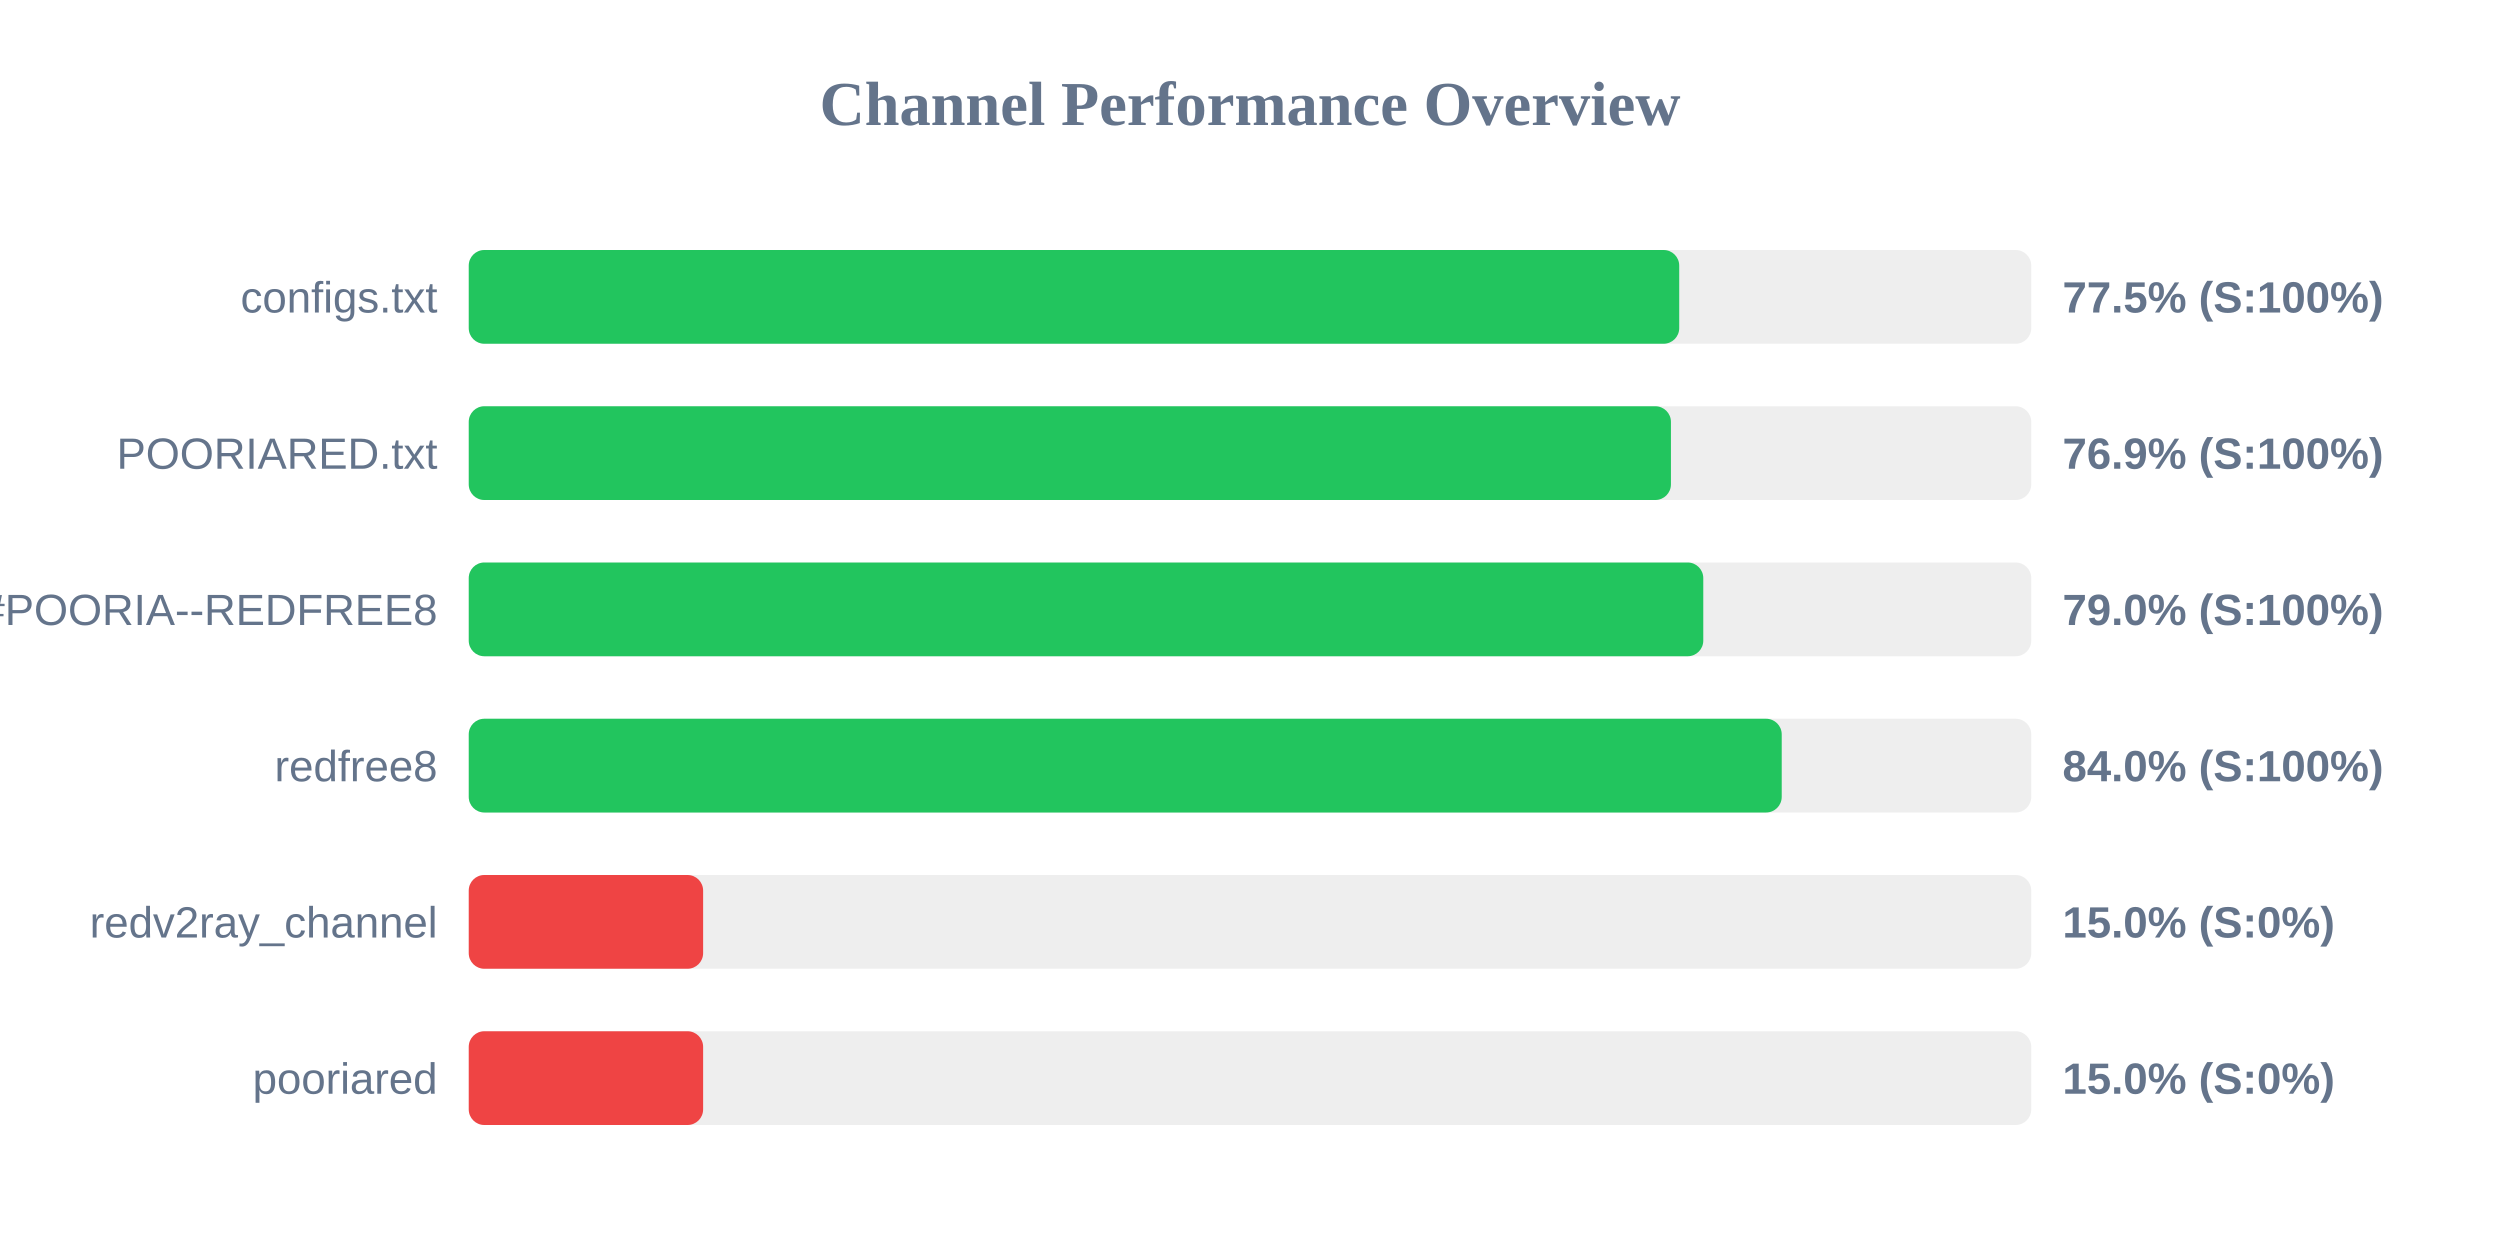
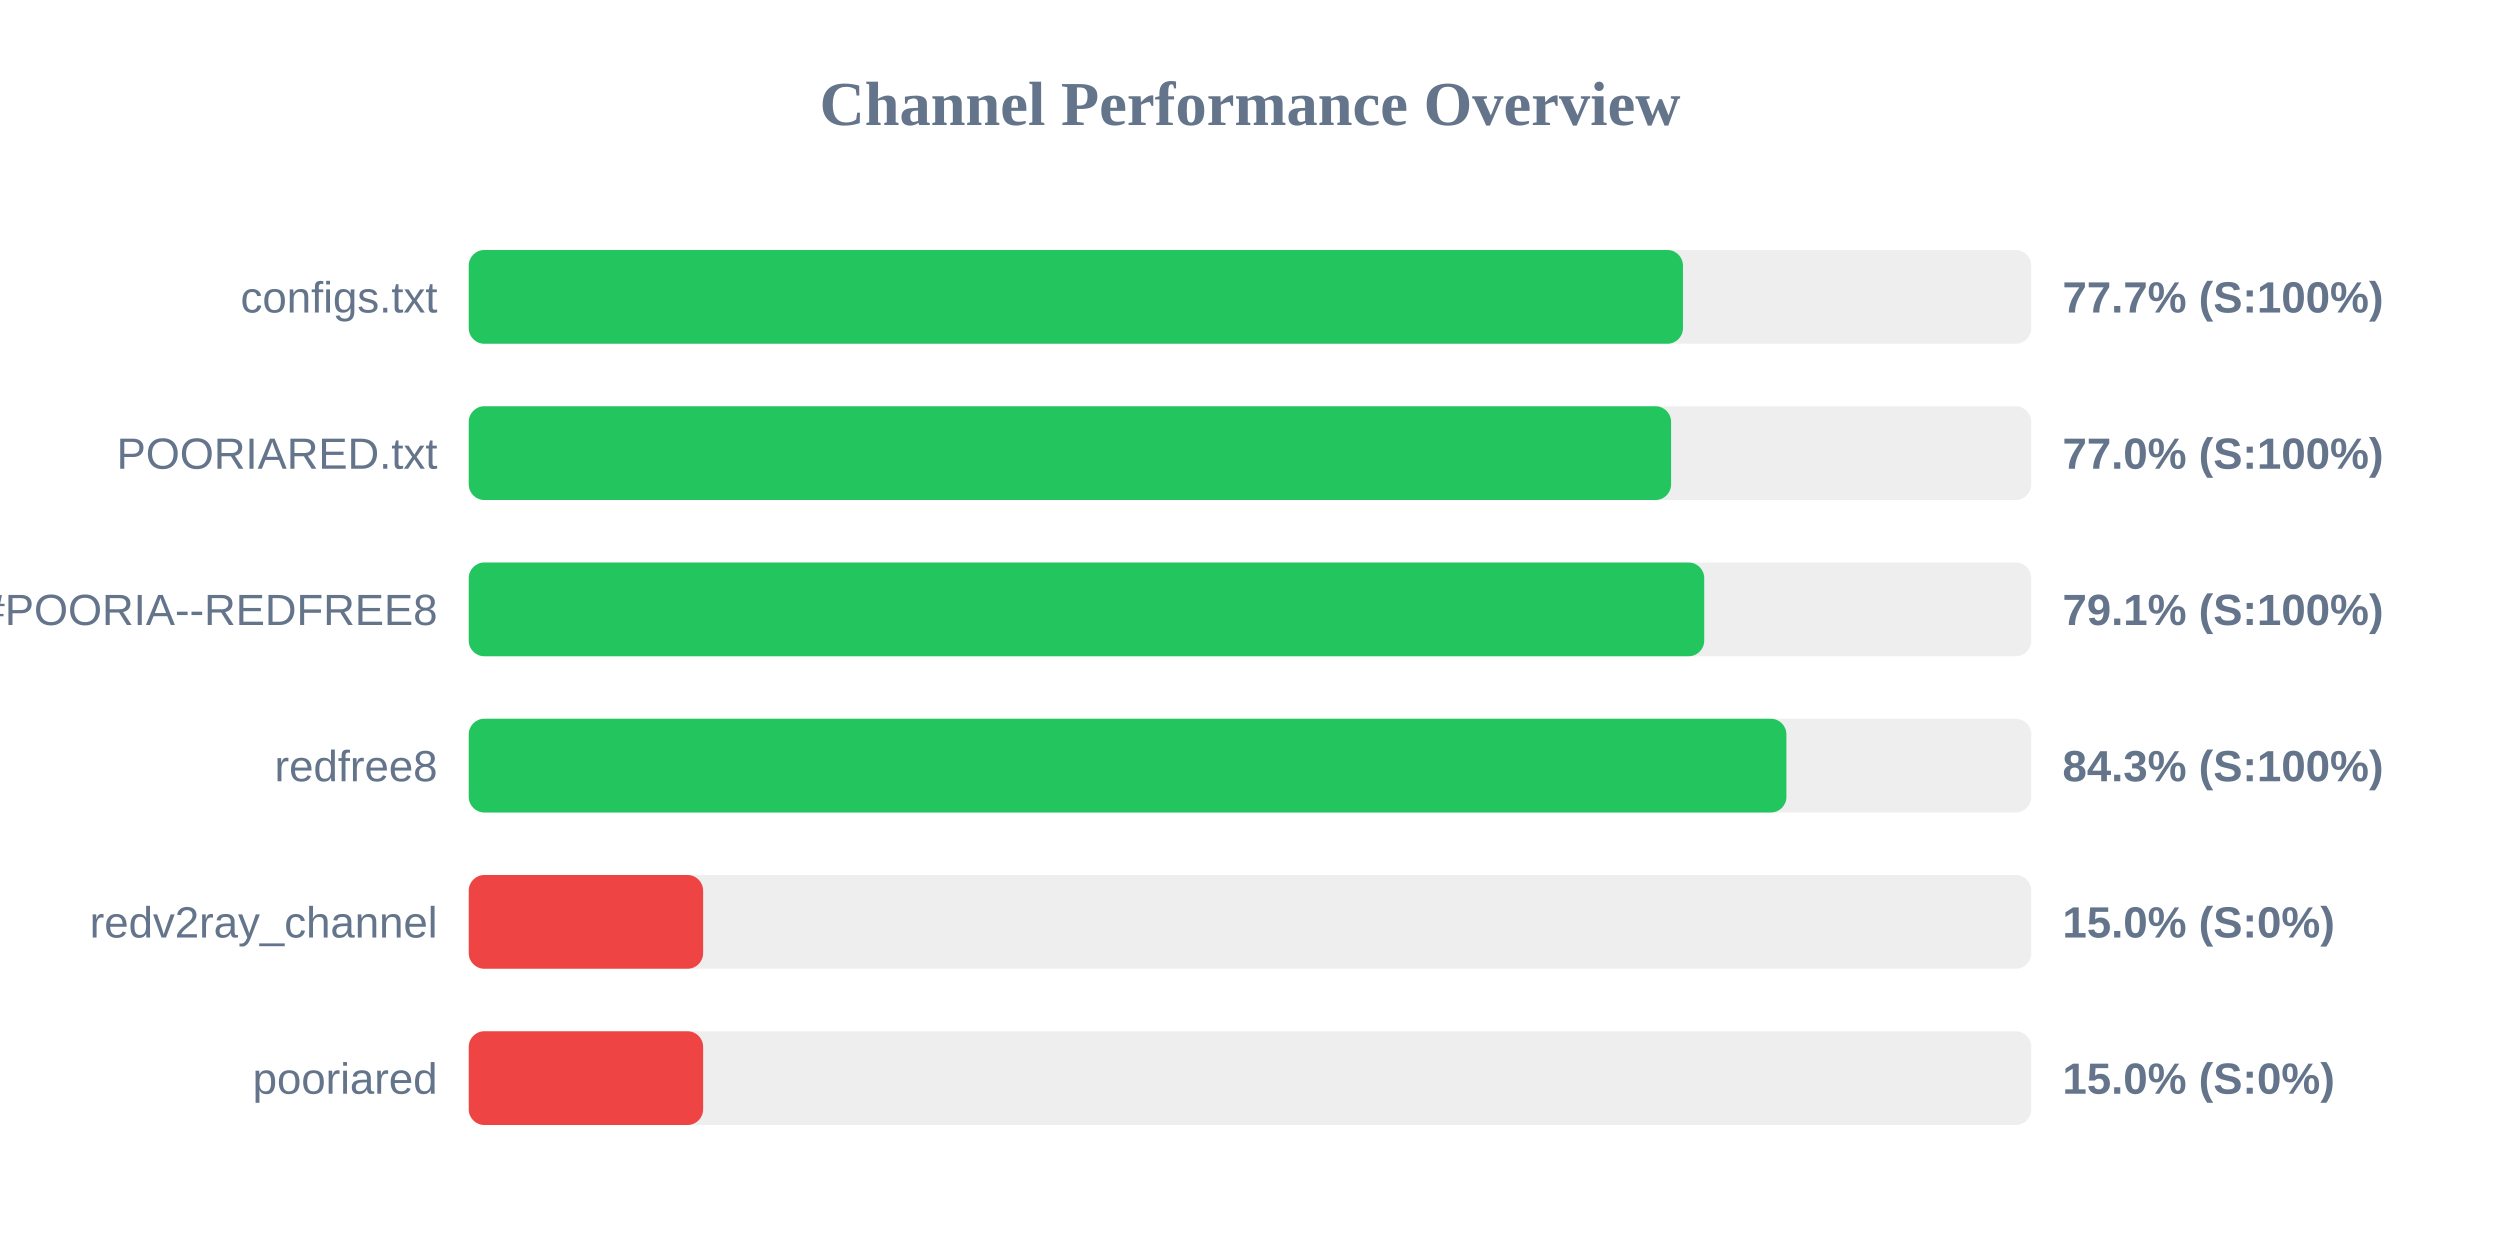
<svg xmlns="http://www.w3.org/2000/svg" width="800" height="400" version="1.1">
  <style>
        .row { font: 14px Arial; fill: #64748b; }
        .score { font: bold 14px Arial; fill: #64748b; }
    </style>
  <text x="400" y="40" text-anchor="middle" font-size="20px" font-weight="bold" fill="#64748b">Channel Performance Overview</text>
  <rect x="150" y="80" width="500" height="30" fill="#eee" rx="5" />
-   <rect x="150" y="80" width="387.35" height="30" fill="#22c55e" rx="5" />
+   <rect x="150" y="80" width="388.55" height="30" fill="#22c55e" rx="5" />
  <text x="140" y="100" text-anchor="end" class="row">configs.txt</text>
-   <text x="660" y="100" text-anchor="start" class="score">77.5% (S:100%)</text>
+   <text x="660" y="100" text-anchor="start" class="score">77.7% (S:100%)</text>
  <rect x="150" y="130" width="500" height="30" fill="#eee" rx="5" />
-   <rect x="150" y="130" width="384.7" height="30" fill="#22c55e" rx="5" />
+   <rect x="150" y="130" width="384.75" height="30" fill="#22c55e" rx="5" />
  <text x="140" y="150" text-anchor="end" class="row">POORIARED.txt</text>
-   <text x="660" y="150" text-anchor="start" class="score">76.9% (S:100%)</text>
+   <text x="660" y="150" text-anchor="start" class="score">77.0% (S:100%)</text>
  <rect x="150" y="180" width="500" height="30" fill="#eee" rx="5" />
-   <rect x="150" y="180" width="395.05" height="30" fill="#22c55e" rx="5" />
+   <rect x="150" y="180" width="395.35" height="30" fill="#22c55e" rx="5" />
  <text x="140" y="200" text-anchor="end" class="row">POORIA--REDFREE8.txt#POORIA--REDFREE8</text>
-   <text x="660" y="200" text-anchor="start" class="score">79.0% (S:100%)</text>
+   <text x="660" y="200" text-anchor="start" class="score">79.1% (S:100%)</text>
  <rect x="150" y="230" width="500" height="30" fill="#eee" rx="5" />
-   <rect x="150" y="230" width="420.15" height="30" fill="#22c55e" rx="5" />
+   <rect x="150" y="230" width="421.65" height="30" fill="#22c55e" rx="5" />
  <text x="140" y="250" text-anchor="end" class="row">redfree8</text>
-   <text x="660" y="250" text-anchor="start" class="score">84.0% (S:100%)</text>
+   <text x="660" y="250" text-anchor="start" class="score">84.3% (S:100%)</text>
  <rect x="150" y="280" width="500" height="30" fill="#eee" rx="5" />
  <rect x="150" y="280" width="75.0" height="30" fill="#ef4444" rx="5" />
  <text x="140" y="300" text-anchor="end" class="row">redv2ray_channel</text>
  <text x="660" y="300" text-anchor="start" class="score">15.0% (S:0%)</text>
  <rect x="150" y="330" width="500" height="30" fill="#eee" rx="5" />
  <rect x="150" y="330" width="75.0" height="30" fill="#ef4444" rx="5" />
  <text x="140" y="350" text-anchor="end" class="row">pooriared</text>
  <text x="660" y="350" text-anchor="start" class="score">15.0% (S:0%)</text>
</svg>
